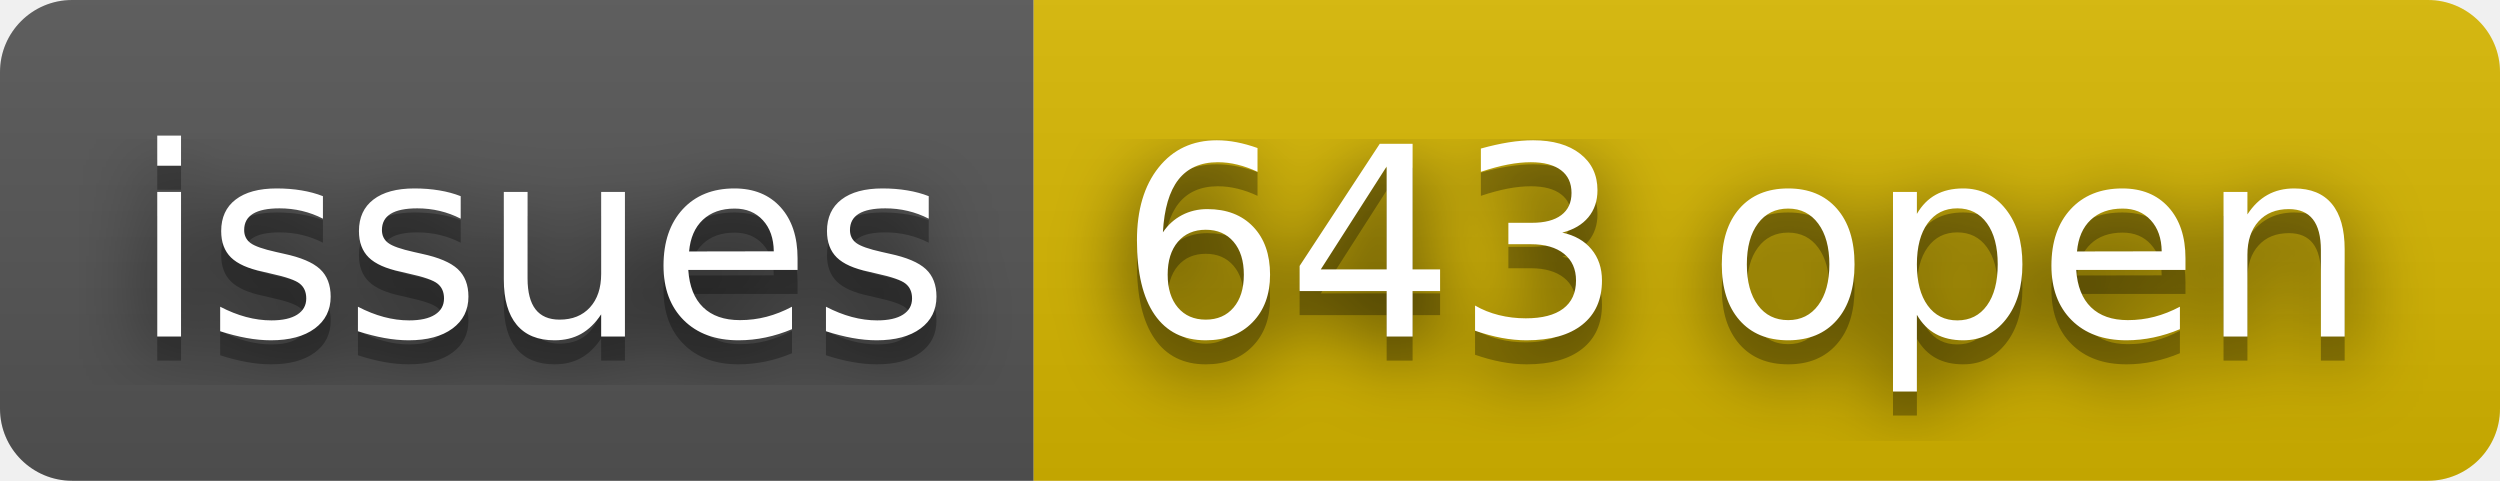
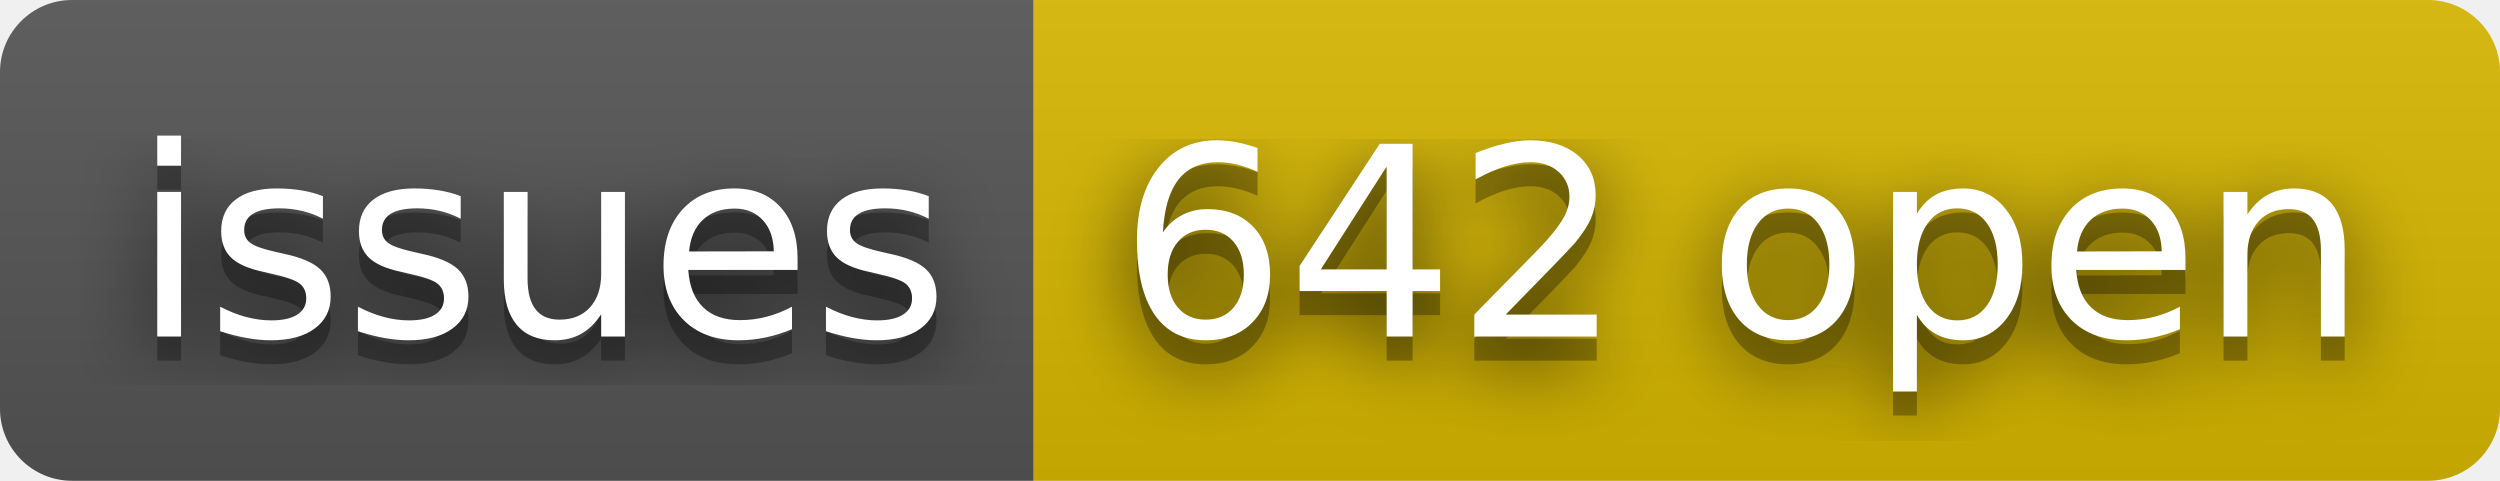
- <svg xmlns="http://www.w3.org/2000/svg" width="104" height="20" role="img" aria-label="issues: 643 open">
+ <svg xmlns="http://www.w3.org/2000/svg" width="104" height="20" role="img" aria-label="issues: 642 open">
  <filter id="blur">
    <feGaussianBlur in="SourceGraphic" stdDeviation="16" />
  </filter>
  <linearGradient id="s" x2="0" y2="100%">
    <stop offset="0" stop-color="#bbb" stop-opacity=".1" />
    <stop offset="1" stop-opacity=".1" />
  </linearGradient>
  <clipPath id="r">
    <rect width="104" height="20" rx="3" fill="#fff" />
  </clipPath>
  <g clip-path="url(#r)">
    <rect width="43" height="20" fill="#555" />
    <rect x="43" width="61" height="20" fill="#d8b800" />
    <rect width="104" height="20" fill="url(#s)" />
  </g>
  <g fill="#fff" text-anchor="middle" font-family="Verdana,Geneva,DejaVu Sans,sans-serif" text-rendering="geometricPrecision" font-size="110">
    <text aria-hidden="true" x="225" y="150" fill="#010101" fill-opacity=".80" filter="url(#blur)" transform="scale(.1)" textLength="330">issues</text>
    <text aria-hidden="true" x="225" y="150" fill="#010101" fill-opacity=".3" transform="scale(.1)" textLength="330">issues</text>
    <text x="225" y="140" transform="scale(.1)" fill="#fff" textLength="330">issues</text>
-     <text aria-hidden="true" x="725" y="150" fill="#010101" fill-opacity=".80" filter="url(#blur)" transform="scale(.1)" textLength="510">643 open</text>
-     <text aria-hidden="true" x="725" y="150" fill="#010101" fill-opacity=".3" transform="scale(.1)" textLength="510">643 open</text>
-     <text x="725" y="140" transform="scale(.1)" fill="#fff" textLength="510">643 open</text>
+     <text aria-hidden="true" x="725" y="150" fill="#010101" fill-opacity=".80" filter="url(#blur)" transform="scale(.1)" textLength="510">642 open</text>
+     <text aria-hidden="true" x="725" y="150" fill="#010101" fill-opacity=".3" transform="scale(.1)" textLength="510">642 open</text>
+     <text x="725" y="140" transform="scale(.1)" fill="#fff" textLength="510">642 open</text>
  </g>
</svg>
